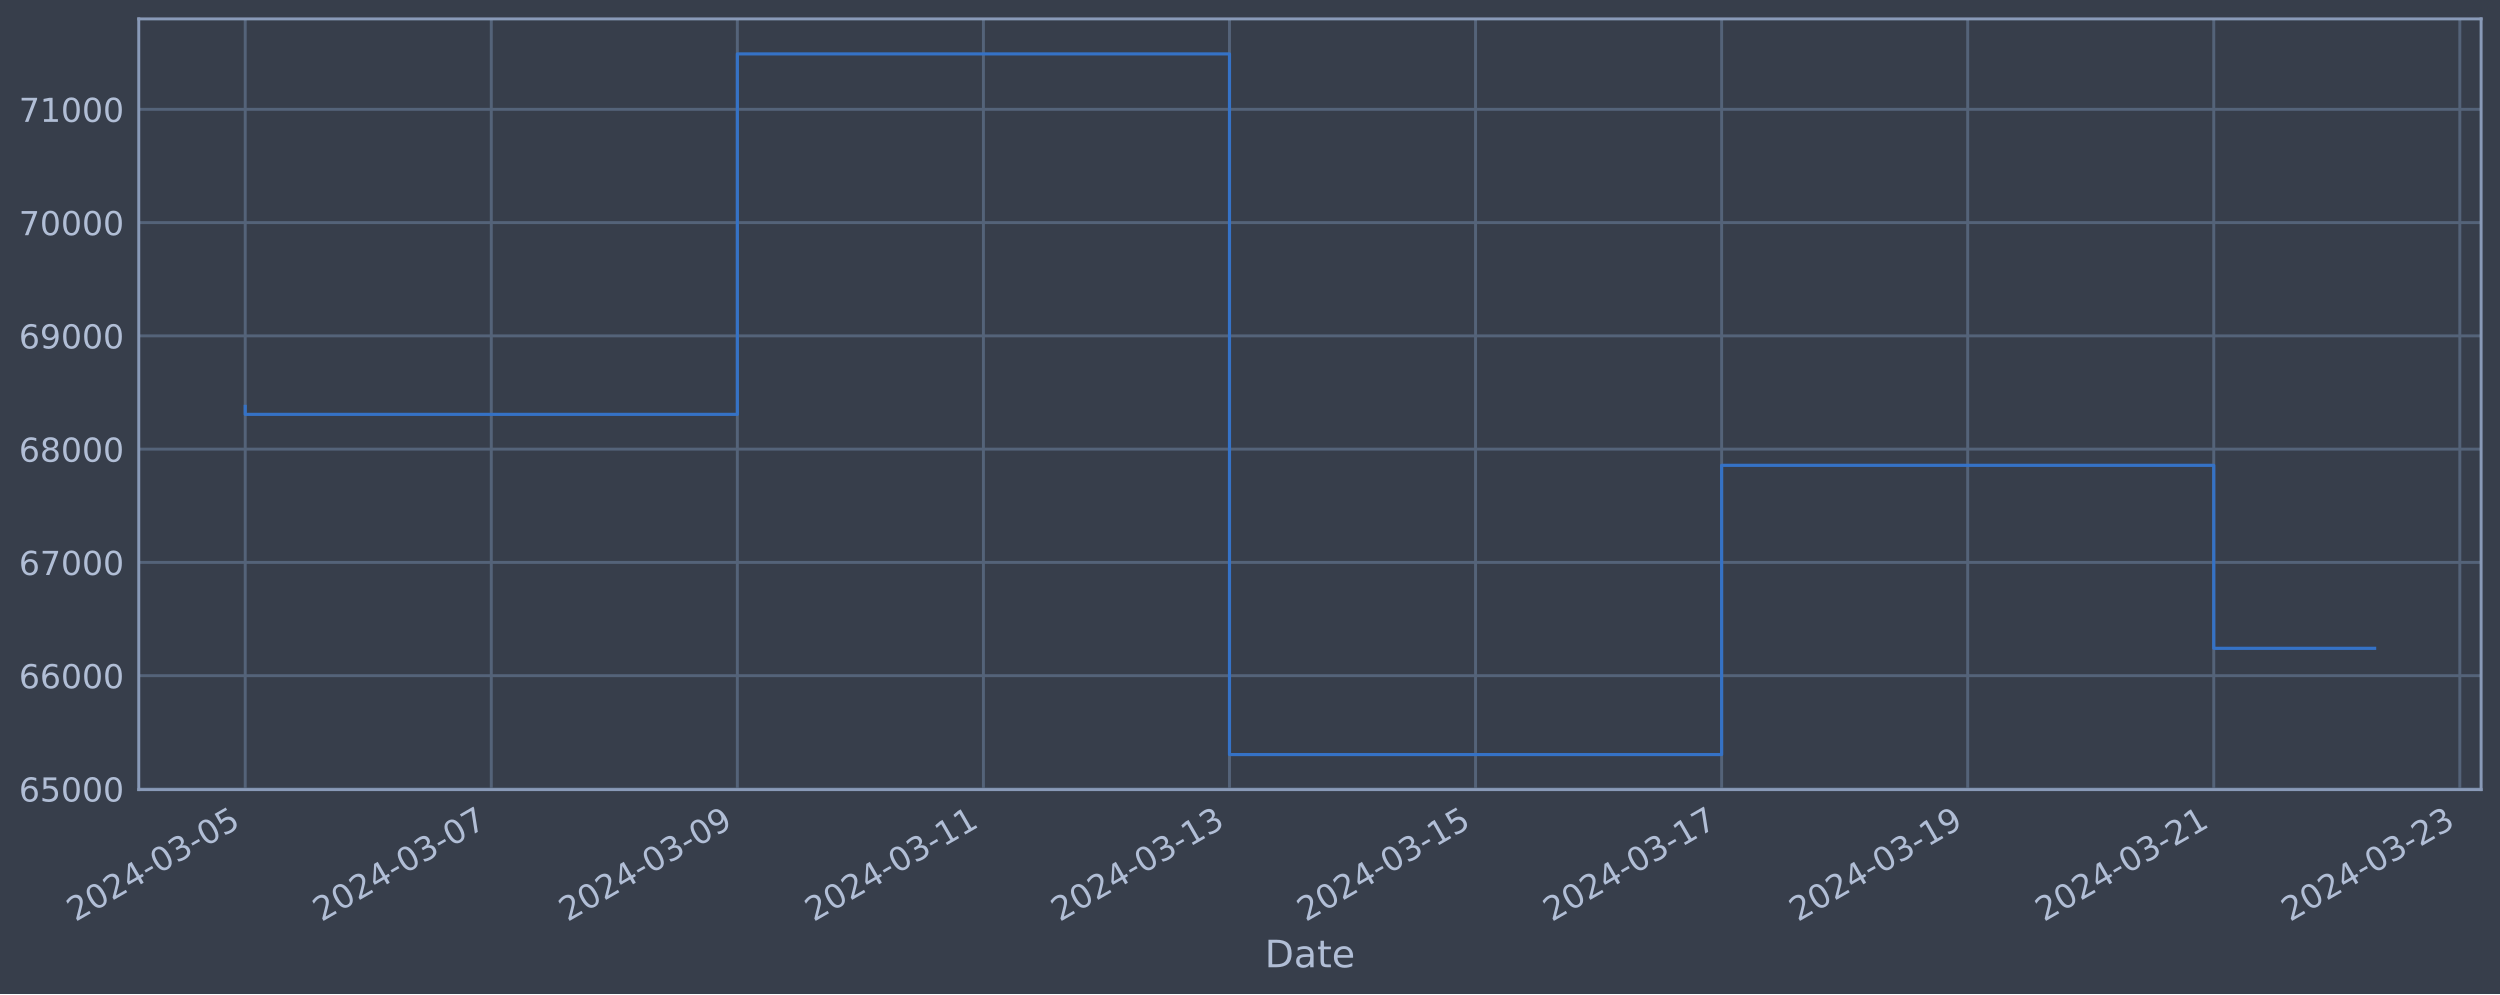
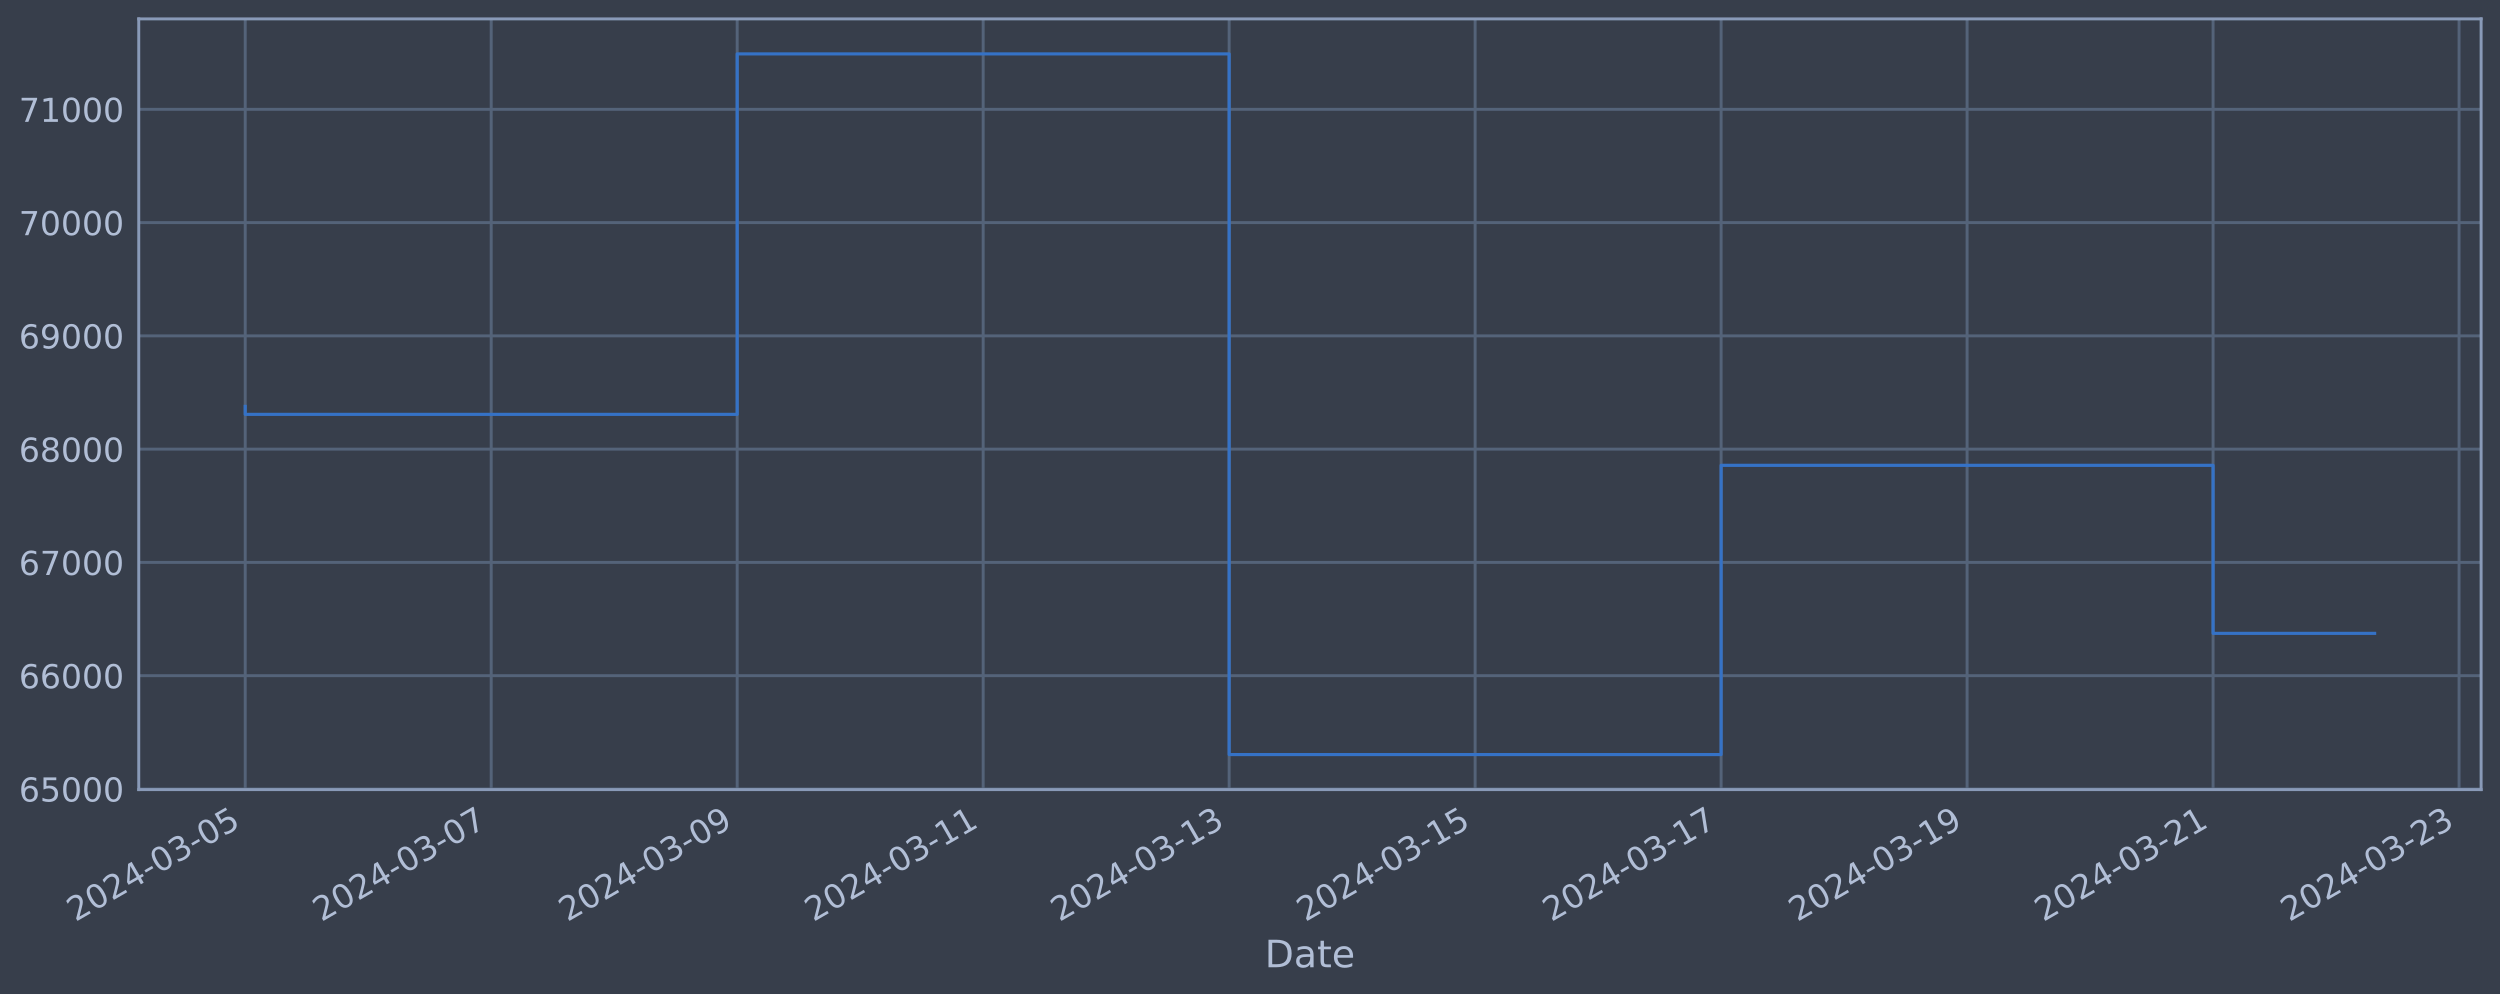
<svg xmlns="http://www.w3.org/2000/svg" xmlns:xlink="http://www.w3.org/1999/xlink" width="952.884pt" height="378.87pt" viewBox="0 0 952.884 378.87" version="1.1">
  <defs>
    <style type="text/css">*{stroke-linejoin: round; stroke-linecap: butt}</style>
  </defs>
  <g id="figure_1">
    <g id="patch_1">
      <path d="M 0 378.87  L 952.884 378.87  L 952.884 0  L 0 0  z " style="fill: #373e4b" />
    </g>
    <g id="axes_1">
      <g id="patch_2">
        <path d="M 52.884 300.96  L 945.684 300.96  L 945.684 7.2  L 52.884 7.2  z " style="fill: #373e4b" />
      </g>
      <g id="matplotlib.axis_1">
        <g id="xtick_1">
          <g id="line2d_1">
-             <path d="M 93.466 300.96  L 93.466 7.2  " clip-path="url(#pfb04ab96ff)" style="fill: none; stroke: #546379; stroke-width: 1.12; stroke-linecap: square" />
+             <path d="M 93.466 300.96  L 93.466 7.2  " clip-path="url(#p1000fa5208)" style="fill: none; stroke: #546379; stroke-width: 1.12; stroke-linecap: square" />
          </g>
          <g id="line2d_2" />
          <g id="text_1">
            <g style="fill: #b1bed6" transform="translate(28.74006 351.4642) rotate(-30) scale(0.126 -0.126)">
              <defs>
                <path id="DejaVuSans-32" d="M 1228 531  L 3431 531  L 3431 0  L 469 0  L 469 531  Q 828 903 1448 1529  Q 2069 2156 2228 2338  Q 2531 2678 2651 2914  Q 2772 3150 2772 3378  Q 2772 3750 2511 3984  Q 2250 4219 1831 4219  Q 1534 4219 1204 4116  Q 875 4013 500 3803  L 500 4441  Q 881 4594 1212 4672  Q 1544 4750 1819 4750  Q 2544 4750 2975 4387  Q 3406 4025 3406 3419  Q 3406 3131 3298 2873  Q 3191 2616 2906 2266  Q 2828 2175 2409 1742  Q 1991 1309 1228 531  z " transform="scale(0.015625)" />
                <path id="DejaVuSans-30" d="M 2034 4250  Q 1547 4250 1301 3770  Q 1056 3291 1056 2328  Q 1056 1369 1301 889  Q 1547 409 2034 409  Q 2525 409 2770 889  Q 3016 1369 3016 2328  Q 3016 3291 2770 3770  Q 2525 4250 2034 4250  z M 2034 4750  Q 2819 4750 3233 4129  Q 3647 3509 3647 2328  Q 3647 1150 3233 529  Q 2819 -91 2034 -91  Q 1250 -91 836 529  Q 422 1150 422 2328  Q 422 3509 836 4129  Q 1250 4750 2034 4750  z " transform="scale(0.015625)" />
                <path id="DejaVuSans-34" d="M 2419 4116  L 825 1625  L 2419 1625  L 2419 4116  z M 2253 4666  L 3047 4666  L 3047 1625  L 3713 1625  L 3713 1100  L 3047 1100  L 3047 0  L 2419 0  L 2419 1100  L 313 1100  L 313 1709  L 2253 4666  z " transform="scale(0.015625)" />
                <path id="DejaVuSans-2d" d="M 313 2009  L 1997 2009  L 1997 1497  L 313 1497  L 313 2009  z " transform="scale(0.015625)" />
                <path id="DejaVuSans-33" d="M 2597 2516  Q 3050 2419 3304 2112  Q 3559 1806 3559 1356  Q 3559 666 3084 287  Q 2609 -91 1734 -91  Q 1441 -91 1130 -33  Q 819 25 488 141  L 488 750  Q 750 597 1062 519  Q 1375 441 1716 441  Q 2309 441 2620 675  Q 2931 909 2931 1356  Q 2931 1769 2642 2001  Q 2353 2234 1838 2234  L 1294 2234  L 1294 2753  L 1863 2753  Q 2328 2753 2575 2939  Q 2822 3125 2822 3475  Q 2822 3834 2567 4026  Q 2313 4219 1838 4219  Q 1578 4219 1281 4162  Q 984 4106 628 3988  L 628 4550  Q 988 4650 1302 4700  Q 1616 4750 1894 4750  Q 2613 4750 3031 4423  Q 3450 4097 3450 3541  Q 3450 3153 3228 2886  Q 3006 2619 2597 2516  z " transform="scale(0.015625)" />
                <path id="DejaVuSans-35" d="M 691 4666  L 3169 4666  L 3169 4134  L 1269 4134  L 1269 2991  Q 1406 3038 1543 3061  Q 1681 3084 1819 3084  Q 2600 3084 3056 2656  Q 3513 2228 3513 1497  Q 3513 744 3044 326  Q 2575 -91 1722 -91  Q 1428 -91 1123 -41  Q 819 9 494 109  L 494 744  Q 775 591 1075 516  Q 1375 441 1709 441  Q 2250 441 2565 725  Q 2881 1009 2881 1497  Q 2881 1984 2565 2268  Q 2250 2553 1709 2553  Q 1456 2553 1204 2497  Q 953 2441 691 2322  L 691 4666  z " transform="scale(0.015625)" />
              </defs>
              <use xlink:href="#DejaVuSans-32" />
              <use xlink:href="#DejaVuSans-30" x="63.623" />
              <use xlink:href="#DejaVuSans-32" x="127.246" />
              <use xlink:href="#DejaVuSans-34" x="190.869" />
              <use xlink:href="#DejaVuSans-2d" x="254.492" />
              <use xlink:href="#DejaVuSans-30" x="290.576" />
              <use xlink:href="#DejaVuSans-33" x="354.199" />
              <use xlink:href="#DejaVuSans-2d" x="417.822" />
              <use xlink:href="#DejaVuSans-30" x="453.906" />
              <use xlink:href="#DejaVuSans-35" x="517.529" />
            </g>
          </g>
        </g>
        <g id="xtick_2">
          <g id="line2d_3">
-             <path d="M 187.255 300.96  L 187.255 7.2  " clip-path="url(#pfb04ab96ff)" style="fill: none; stroke: #546379; stroke-width: 1.12; stroke-linecap: square" />
+             <path d="M 187.223 300.96  L 187.223 7.2  " clip-path="url(#p1000fa5208)" style="fill: none; stroke: #546379; stroke-width: 1.12; stroke-linecap: square" />
          </g>
          <g id="line2d_4" />
          <g id="text_2">
-             <g style="fill: #b1bed6" transform="translate(122.5293 351.4642) rotate(-30) scale(0.126 -0.126)">
+             <g style="fill: #b1bed6" transform="translate(122.4971 351.4642) rotate(-30) scale(0.126 -0.126)">
              <defs>
                <path id="DejaVuSans-37" d="M 525 4666  L 3525 4666  L 3525 4397  L 1831 0  L 1172 0  L 2766 4134  L 525 4134  L 525 4666  z " transform="scale(0.015625)" />
              </defs>
              <use xlink:href="#DejaVuSans-32" />
              <use xlink:href="#DejaVuSans-30" x="63.623" />
              <use xlink:href="#DejaVuSans-32" x="127.246" />
              <use xlink:href="#DejaVuSans-34" x="190.869" />
              <use xlink:href="#DejaVuSans-2d" x="254.492" />
              <use xlink:href="#DejaVuSans-30" x="290.576" />
              <use xlink:href="#DejaVuSans-33" x="354.199" />
              <use xlink:href="#DejaVuSans-2d" x="417.822" />
              <use xlink:href="#DejaVuSans-30" x="453.906" />
              <use xlink:href="#DejaVuSans-37" x="517.529" />
            </g>
          </g>
        </g>
        <g id="xtick_3">
          <g id="line2d_5">
-             <path d="M 281.044 300.96  L 281.044 7.2  " clip-path="url(#pfb04ab96ff)" style="fill: none; stroke: #546379; stroke-width: 1.12; stroke-linecap: square" />
+             <path d="M 280.98 300.96  L 280.98 7.2  " clip-path="url(#p1000fa5208)" style="fill: none; stroke: #546379; stroke-width: 1.12; stroke-linecap: square" />
          </g>
          <g id="line2d_6" />
          <g id="text_3">
-             <g style="fill: #b1bed6" transform="translate(216.3184 351.4642) rotate(-30) scale(0.126 -0.126)">
+             <g style="fill: #b1bed6" transform="translate(216.2541 351.4642) rotate(-30) scale(0.126 -0.126)">
              <defs>
                <path id="DejaVuSans-39" d="M 703 97  L 703 672  Q 941 559 1184 500  Q 1428 441 1663 441  Q 2288 441 2617 861  Q 2947 1281 2994 2138  Q 2813 1869 2534 1725  Q 2256 1581 1919 1581  Q 1219 1581 811 2004  Q 403 2428 403 3163  Q 403 3881 828 4315  Q 1253 4750 1959 4750  Q 2769 4750 3195 4129  Q 3622 3509 3622 2328  Q 3622 1225 3098 567  Q 2575 -91 1691 -91  Q 1453 -91 1209 -44  Q 966 3 703 97  z M 1959 2075  Q 2384 2075 2632 2365  Q 2881 2656 2881 3163  Q 2881 3666 2632 3958  Q 2384 4250 1959 4250  Q 1534 4250 1286 3958  Q 1038 3666 1038 3163  Q 1038 2656 1286 2365  Q 1534 2075 1959 2075  z " transform="scale(0.015625)" />
              </defs>
              <use xlink:href="#DejaVuSans-32" />
              <use xlink:href="#DejaVuSans-30" x="63.623" />
              <use xlink:href="#DejaVuSans-32" x="127.246" />
              <use xlink:href="#DejaVuSans-34" x="190.869" />
              <use xlink:href="#DejaVuSans-2d" x="254.492" />
              <use xlink:href="#DejaVuSans-30" x="290.576" />
              <use xlink:href="#DejaVuSans-33" x="354.199" />
              <use xlink:href="#DejaVuSans-2d" x="417.822" />
              <use xlink:href="#DejaVuSans-30" x="453.906" />
              <use xlink:href="#DejaVuSans-39" x="517.529" />
            </g>
          </g>
        </g>
        <g id="xtick_4">
          <g id="line2d_7">
-             <path d="M 374.833 300.96  L 374.833 7.2  " clip-path="url(#pfb04ab96ff)" style="fill: none; stroke: #546379; stroke-width: 1.12; stroke-linecap: square" />
+             <path d="M 374.737 300.96  L 374.737 7.2  " clip-path="url(#p1000fa5208)" style="fill: none; stroke: #546379; stroke-width: 1.12; stroke-linecap: square" />
          </g>
          <g id="line2d_8" />
          <g id="text_4">
-             <g style="fill: #b1bed6" transform="translate(310.1076 351.4642) rotate(-30) scale(0.126 -0.126)">
+             <g style="fill: #b1bed6" transform="translate(310.0111 351.4642) rotate(-30) scale(0.126 -0.126)">
              <defs>
                <path id="DejaVuSans-31" d="M 794 531  L 1825 531  L 1825 4091  L 703 3866  L 703 4441  L 1819 4666  L 2450 4666  L 2450 531  L 3481 531  L 3481 0  L 794 0  L 794 531  z " transform="scale(0.015625)" />
              </defs>
              <use xlink:href="#DejaVuSans-32" />
              <use xlink:href="#DejaVuSans-30" x="63.623" />
              <use xlink:href="#DejaVuSans-32" x="127.246" />
              <use xlink:href="#DejaVuSans-34" x="190.869" />
              <use xlink:href="#DejaVuSans-2d" x="254.492" />
              <use xlink:href="#DejaVuSans-30" x="290.576" />
              <use xlink:href="#DejaVuSans-33" x="354.199" />
              <use xlink:href="#DejaVuSans-2d" x="417.822" />
              <use xlink:href="#DejaVuSans-31" x="453.906" />
              <use xlink:href="#DejaVuSans-31" x="517.529" />
            </g>
          </g>
        </g>
        <g id="xtick_5">
          <g id="line2d_9">
-             <path d="M 468.622 300.96  L 468.622 7.2  " clip-path="url(#pfb04ab96ff)" style="fill: none; stroke: #546379; stroke-width: 1.12; stroke-linecap: square" />
+             <path d="M 468.494 300.96  L 468.494 7.2  " clip-path="url(#p1000fa5208)" style="fill: none; stroke: #546379; stroke-width: 1.12; stroke-linecap: square" />
          </g>
          <g id="line2d_10" />
          <g id="text_5">
-             <g style="fill: #b1bed6" transform="translate(403.8968 351.4642) rotate(-30) scale(0.126 -0.126)">
+             <g style="fill: #b1bed6" transform="translate(403.7682 351.4642) rotate(-30) scale(0.126 -0.126)">
              <use xlink:href="#DejaVuSans-32" />
              <use xlink:href="#DejaVuSans-30" x="63.623" />
              <use xlink:href="#DejaVuSans-32" x="127.246" />
              <use xlink:href="#DejaVuSans-34" x="190.869" />
              <use xlink:href="#DejaVuSans-2d" x="254.492" />
              <use xlink:href="#DejaVuSans-30" x="290.576" />
              <use xlink:href="#DejaVuSans-33" x="354.199" />
              <use xlink:href="#DejaVuSans-2d" x="417.822" />
              <use xlink:href="#DejaVuSans-31" x="453.906" />
              <use xlink:href="#DejaVuSans-33" x="517.529" />
            </g>
          </g>
        </g>
        <g id="xtick_6">
          <g id="line2d_11">
-             <path d="M 562.412 300.96  L 562.412 7.2  " clip-path="url(#pfb04ab96ff)" style="fill: none; stroke: #546379; stroke-width: 1.12; stroke-linecap: square" />
+             <path d="M 562.251 300.96  L 562.251 7.2  " clip-path="url(#p1000fa5208)" style="fill: none; stroke: #546379; stroke-width: 1.12; stroke-linecap: square" />
          </g>
          <g id="line2d_12" />
          <g id="text_6">
-             <g style="fill: #b1bed6" transform="translate(497.686 351.4642) rotate(-30) scale(0.126 -0.126)">
+             <g style="fill: #b1bed6" transform="translate(497.5252 351.4642) rotate(-30) scale(0.126 -0.126)">
              <use xlink:href="#DejaVuSans-32" />
              <use xlink:href="#DejaVuSans-30" x="63.623" />
              <use xlink:href="#DejaVuSans-32" x="127.246" />
              <use xlink:href="#DejaVuSans-34" x="190.869" />
              <use xlink:href="#DejaVuSans-2d" x="254.492" />
              <use xlink:href="#DejaVuSans-30" x="290.576" />
              <use xlink:href="#DejaVuSans-33" x="354.199" />
              <use xlink:href="#DejaVuSans-2d" x="417.822" />
              <use xlink:href="#DejaVuSans-31" x="453.906" />
              <use xlink:href="#DejaVuSans-35" x="517.529" />
            </g>
          </g>
        </g>
        <g id="xtick_7">
          <g id="line2d_13">
-             <path d="M 656.201 300.96  L 656.201 7.2  " clip-path="url(#pfb04ab96ff)" style="fill: none; stroke: #546379; stroke-width: 1.12; stroke-linecap: square" />
+             <path d="M 656.008 300.96  L 656.008 7.2  " clip-path="url(#p1000fa5208)" style="fill: none; stroke: #546379; stroke-width: 1.12; stroke-linecap: square" />
          </g>
          <g id="line2d_14" />
          <g id="text_7">
-             <g style="fill: #b1bed6" transform="translate(591.4752 351.4642) rotate(-30) scale(0.126 -0.126)">
+             <g style="fill: #b1bed6" transform="translate(591.2822 351.4642) rotate(-30) scale(0.126 -0.126)">
              <use xlink:href="#DejaVuSans-32" />
              <use xlink:href="#DejaVuSans-30" x="63.623" />
              <use xlink:href="#DejaVuSans-32" x="127.246" />
              <use xlink:href="#DejaVuSans-34" x="190.869" />
              <use xlink:href="#DejaVuSans-2d" x="254.492" />
              <use xlink:href="#DejaVuSans-30" x="290.576" />
              <use xlink:href="#DejaVuSans-33" x="354.199" />
              <use xlink:href="#DejaVuSans-2d" x="417.822" />
              <use xlink:href="#DejaVuSans-31" x="453.906" />
              <use xlink:href="#DejaVuSans-37" x="517.529" />
            </g>
          </g>
        </g>
        <g id="xtick_8">
          <g id="line2d_15">
-             <path d="M 749.99 300.96  L 749.99 7.2  " clip-path="url(#pfb04ab96ff)" style="fill: none; stroke: #546379; stroke-width: 1.12; stroke-linecap: square" />
+             <path d="M 749.765 300.96  L 749.765 7.2  " clip-path="url(#p1000fa5208)" style="fill: none; stroke: #546379; stroke-width: 1.12; stroke-linecap: square" />
          </g>
          <g id="line2d_16" />
          <g id="text_8">
-             <g style="fill: #b1bed6" transform="translate(685.2644 351.4642) rotate(-30) scale(0.126 -0.126)">
+             <g style="fill: #b1bed6" transform="translate(685.0393 351.4642) rotate(-30) scale(0.126 -0.126)">
              <use xlink:href="#DejaVuSans-32" />
              <use xlink:href="#DejaVuSans-30" x="63.623" />
              <use xlink:href="#DejaVuSans-32" x="127.246" />
              <use xlink:href="#DejaVuSans-34" x="190.869" />
              <use xlink:href="#DejaVuSans-2d" x="254.492" />
              <use xlink:href="#DejaVuSans-30" x="290.576" />
              <use xlink:href="#DejaVuSans-33" x="354.199" />
              <use xlink:href="#DejaVuSans-2d" x="417.822" />
              <use xlink:href="#DejaVuSans-31" x="453.906" />
              <use xlink:href="#DejaVuSans-39" x="517.529" />
            </g>
          </g>
        </g>
        <g id="xtick_9">
          <g id="line2d_17">
-             <path d="M 843.779 300.96  L 843.779 7.2  " clip-path="url(#pfb04ab96ff)" style="fill: none; stroke: #546379; stroke-width: 1.12; stroke-linecap: square" />
+             <path d="M 843.522 300.96  L 843.522 7.2  " clip-path="url(#p1000fa5208)" style="fill: none; stroke: #546379; stroke-width: 1.12; stroke-linecap: square" />
          </g>
          <g id="line2d_18" />
          <g id="text_9">
-             <g style="fill: #b1bed6" transform="translate(779.0536 351.4642) rotate(-30) scale(0.126 -0.126)">
+             <g style="fill: #b1bed6" transform="translate(778.7963 351.4642) rotate(-30) scale(0.126 -0.126)">
              <use xlink:href="#DejaVuSans-32" />
              <use xlink:href="#DejaVuSans-30" x="63.623" />
              <use xlink:href="#DejaVuSans-32" x="127.246" />
              <use xlink:href="#DejaVuSans-34" x="190.869" />
              <use xlink:href="#DejaVuSans-2d" x="254.492" />
              <use xlink:href="#DejaVuSans-30" x="290.576" />
              <use xlink:href="#DejaVuSans-33" x="354.199" />
              <use xlink:href="#DejaVuSans-2d" x="417.822" />
              <use xlink:href="#DejaVuSans-32" x="453.906" />
              <use xlink:href="#DejaVuSans-31" x="517.529" />
            </g>
          </g>
        </g>
        <g id="xtick_10">
          <g id="line2d_19">
-             <path d="M 937.568 300.96  L 937.568 7.2  " clip-path="url(#pfb04ab96ff)" style="fill: none; stroke: #546379; stroke-width: 1.12; stroke-linecap: square" />
+             <path d="M 937.279 300.96  L 937.279 7.2  " clip-path="url(#p1000fa5208)" style="fill: none; stroke: #546379; stroke-width: 1.12; stroke-linecap: square" />
          </g>
          <g id="line2d_20" />
          <g id="text_10">
-             <g style="fill: #b1bed6" transform="translate(872.8428 351.4642) rotate(-30) scale(0.126 -0.126)">
+             <g style="fill: #b1bed6" transform="translate(872.5533 351.4642) rotate(-30) scale(0.126 -0.126)">
              <use xlink:href="#DejaVuSans-32" />
              <use xlink:href="#DejaVuSans-30" x="63.623" />
              <use xlink:href="#DejaVuSans-32" x="127.246" />
              <use xlink:href="#DejaVuSans-34" x="190.869" />
              <use xlink:href="#DejaVuSans-2d" x="254.492" />
              <use xlink:href="#DejaVuSans-30" x="290.576" />
              <use xlink:href="#DejaVuSans-33" x="354.199" />
              <use xlink:href="#DejaVuSans-2d" x="417.822" />
              <use xlink:href="#DejaVuSans-32" x="453.906" />
              <use xlink:href="#DejaVuSans-33" x="517.529" />
            </g>
          </g>
        </g>
        <g id="text_11">
          <g style="fill: #b1bed6" transform="translate(482.0746 368.6753) scale(0.144 -0.144)">
            <defs>
              <path id="DejaVuSans-44" d="M 1259 4147  L 1259 519  L 2022 519  Q 2988 519 3436 956  Q 3884 1394 3884 2338  Q 3884 3275 3436 3711  Q 2988 4147 2022 4147  L 1259 4147  z M 628 4666  L 1925 4666  Q 3281 4666 3915 4102  Q 4550 3538 4550 2338  Q 4550 1131 3912 565  Q 3275 0 1925 0  L 628 0  L 628 4666  z " transform="scale(0.015625)" />
              <path id="DejaVuSans-61" d="M 2194 1759  Q 1497 1759 1228 1600  Q 959 1441 959 1056  Q 959 750 1161 570  Q 1363 391 1709 391  Q 2188 391 2477 730  Q 2766 1069 2766 1631  L 2766 1759  L 2194 1759  z M 3341 1997  L 3341 0  L 2766 0  L 2766 531  Q 2569 213 2275 61  Q 1981 -91 1556 -91  Q 1019 -91 701 211  Q 384 513 384 1019  Q 384 1609 779 1909  Q 1175 2209 1959 2209  L 2766 2209  L 2766 2266  Q 2766 2663 2505 2880  Q 2244 3097 1772 3097  Q 1472 3097 1187 3025  Q 903 2953 641 2809  L 641 3341  Q 956 3463 1253 3523  Q 1550 3584 1831 3584  Q 2591 3584 2966 3190  Q 3341 2797 3341 1997  z " transform="scale(0.015625)" />
              <path id="DejaVuSans-74" d="M 1172 4494  L 1172 3500  L 2356 3500  L 2356 3053  L 1172 3053  L 1172 1153  Q 1172 725 1289 603  Q 1406 481 1766 481  L 2356 481  L 2356 0  L 1766 0  Q 1100 0 847 248  Q 594 497 594 1153  L 594 3053  L 172 3053  L 172 3500  L 594 3500  L 594 4494  L 1172 4494  z " transform="scale(0.015625)" />
              <path id="DejaVuSans-65" d="M 3597 1894  L 3597 1613  L 953 1613  Q 991 1019 1311 708  Q 1631 397 2203 397  Q 2534 397 2845 478  Q 3156 559 3463 722  L 3463 178  Q 3153 47 2828 -22  Q 2503 -91 2169 -91  Q 1331 -91 842 396  Q 353 884 353 1716  Q 353 2575 817 3079  Q 1281 3584 2069 3584  Q 2775 3584 3186 3129  Q 3597 2675 3597 1894  z M 3022 2063  Q 3016 2534 2758 2815  Q 2500 3097 2075 3097  Q 1594 3097 1305 2825  Q 1016 2553 972 2059  L 3022 2063  z " transform="scale(0.015625)" />
            </defs>
            <use xlink:href="#DejaVuSans-44" />
            <use xlink:href="#DejaVuSans-61" x="77.002" />
            <use xlink:href="#DejaVuSans-74" x="138.281" />
            <use xlink:href="#DejaVuSans-65" x="177.49" />
          </g>
        </g>
      </g>
      <g id="matplotlib.axis_2">
        <g id="ytick_1">
          <g id="line2d_21">
-             <path d="M 52.884 300.718  L 945.684 300.718  " clip-path="url(#pfb04ab96ff)" style="fill: none; stroke: #546379; stroke-width: 1.12; stroke-linecap: square" />
+             <path d="M 52.884 300.718  L 945.684 300.718  " clip-path="url(#p1000fa5208)" style="fill: none; stroke: #546379; stroke-width: 1.12; stroke-linecap: square" />
          </g>
          <g id="line2d_22" />
          <g id="text_12">
            <g style="fill: #b1bed6" transform="translate(7.2 305.5049) scale(0.126 -0.126)">
              <defs>
                <path id="DejaVuSans-36" d="M 2113 2584  Q 1688 2584 1439 2293  Q 1191 2003 1191 1497  Q 1191 994 1439 701  Q 1688 409 2113 409  Q 2538 409 2786 701  Q 3034 994 3034 1497  Q 3034 2003 2786 2293  Q 2538 2584 2113 2584  z M 3366 4563  L 3366 3988  Q 3128 4100 2886 4159  Q 2644 4219 2406 4219  Q 1781 4219 1451 3797  Q 1122 3375 1075 2522  Q 1259 2794 1537 2939  Q 1816 3084 2150 3084  Q 2853 3084 3261 2657  Q 3669 2231 3669 1497  Q 3669 778 3244 343  Q 2819 -91 2113 -91  Q 1303 -91 875 529  Q 447 1150 447 2328  Q 447 3434 972 4092  Q 1497 4750 2381 4750  Q 2619 4750 2861 4703  Q 3103 4656 3366 4563  z " transform="scale(0.015625)" />
              </defs>
              <use xlink:href="#DejaVuSans-36" />
              <use xlink:href="#DejaVuSans-35" x="63.623" />
              <use xlink:href="#DejaVuSans-30" x="127.246" />
              <use xlink:href="#DejaVuSans-30" x="190.869" />
              <use xlink:href="#DejaVuSans-30" x="254.492" />
            </g>
          </g>
        </g>
        <g id="ytick_2">
          <g id="line2d_23">
-             <path d="M 52.884 257.544  L 945.684 257.544  " clip-path="url(#pfb04ab96ff)" style="fill: none; stroke: #546379; stroke-width: 1.12; stroke-linecap: square" />
+             <path d="M 52.884 257.544  L 945.684 257.544  " clip-path="url(#p1000fa5208)" style="fill: none; stroke: #546379; stroke-width: 1.12; stroke-linecap: square" />
          </g>
          <g id="line2d_24" />
          <g id="text_13">
            <g style="fill: #b1bed6" transform="translate(7.2 262.331) scale(0.126 -0.126)">
              <use xlink:href="#DejaVuSans-36" />
              <use xlink:href="#DejaVuSans-36" x="63.623" />
              <use xlink:href="#DejaVuSans-30" x="127.246" />
              <use xlink:href="#DejaVuSans-30" x="190.869" />
              <use xlink:href="#DejaVuSans-30" x="254.492" />
            </g>
          </g>
        </g>
        <g id="ytick_3">
          <g id="line2d_25">
-             <path d="M 52.884 214.37  L 945.684 214.37  " clip-path="url(#pfb04ab96ff)" style="fill: none; stroke: #546379; stroke-width: 1.12; stroke-linecap: square" />
+             <path d="M 52.884 214.37  L 945.684 214.37  " clip-path="url(#p1000fa5208)" style="fill: none; stroke: #546379; stroke-width: 1.12; stroke-linecap: square" />
          </g>
          <g id="line2d_26" />
          <g id="text_14">
            <g style="fill: #b1bed6" transform="translate(7.2 219.157) scale(0.126 -0.126)">
              <use xlink:href="#DejaVuSans-36" />
              <use xlink:href="#DejaVuSans-37" x="63.623" />
              <use xlink:href="#DejaVuSans-30" x="127.246" />
              <use xlink:href="#DejaVuSans-30" x="190.869" />
              <use xlink:href="#DejaVuSans-30" x="254.492" />
            </g>
          </g>
        </g>
        <g id="ytick_4">
          <g id="line2d_27">
-             <path d="M 52.884 171.196  L 945.684 171.196  " clip-path="url(#pfb04ab96ff)" style="fill: none; stroke: #546379; stroke-width: 1.12; stroke-linecap: square" />
+             <path d="M 52.884 171.196  L 945.684 171.196  " clip-path="url(#p1000fa5208)" style="fill: none; stroke: #546379; stroke-width: 1.12; stroke-linecap: square" />
          </g>
          <g id="line2d_28" />
          <g id="text_15">
            <g style="fill: #b1bed6" transform="translate(7.2 175.9831) scale(0.126 -0.126)">
              <defs>
                <path id="DejaVuSans-38" d="M 2034 2216  Q 1584 2216 1326 1975  Q 1069 1734 1069 1313  Q 1069 891 1326 650  Q 1584 409 2034 409  Q 2484 409 2743 651  Q 3003 894 3003 1313  Q 3003 1734 2745 1975  Q 2488 2216 2034 2216  z M 1403 2484  Q 997 2584 770 2862  Q 544 3141 544 3541  Q 544 4100 942 4425  Q 1341 4750 2034 4750  Q 2731 4750 3128 4425  Q 3525 4100 3525 3541  Q 3525 3141 3298 2862  Q 3072 2584 2669 2484  Q 3125 2378 3379 2068  Q 3634 1759 3634 1313  Q 3634 634 3220 271  Q 2806 -91 2034 -91  Q 1263 -91 848 271  Q 434 634 434 1313  Q 434 1759 690 2068  Q 947 2378 1403 2484  z M 1172 3481  Q 1172 3119 1398 2916  Q 1625 2713 2034 2713  Q 2441 2713 2670 2916  Q 2900 3119 2900 3481  Q 2900 3844 2670 4047  Q 2441 4250 2034 4250  Q 1625 4250 1398 4047  Q 1172 3844 1172 3481  z " transform="scale(0.015625)" />
              </defs>
              <use xlink:href="#DejaVuSans-36" />
              <use xlink:href="#DejaVuSans-38" x="63.623" />
              <use xlink:href="#DejaVuSans-30" x="127.246" />
              <use xlink:href="#DejaVuSans-30" x="190.869" />
              <use xlink:href="#DejaVuSans-30" x="254.492" />
            </g>
          </g>
        </g>
        <g id="ytick_5">
          <g id="line2d_29">
-             <path d="M 52.884 128.022  L 945.684 128.022  " clip-path="url(#pfb04ab96ff)" style="fill: none; stroke: #546379; stroke-width: 1.12; stroke-linecap: square" />
+             <path d="M 52.884 128.022  L 945.684 128.022  " clip-path="url(#p1000fa5208)" style="fill: none; stroke: #546379; stroke-width: 1.12; stroke-linecap: square" />
          </g>
          <g id="line2d_30" />
          <g id="text_16">
            <g style="fill: #b1bed6" transform="translate(7.2 132.8092) scale(0.126 -0.126)">
              <use xlink:href="#DejaVuSans-36" />
              <use xlink:href="#DejaVuSans-39" x="63.623" />
              <use xlink:href="#DejaVuSans-30" x="127.246" />
              <use xlink:href="#DejaVuSans-30" x="190.869" />
              <use xlink:href="#DejaVuSans-30" x="254.492" />
            </g>
          </g>
        </g>
        <g id="ytick_6">
          <g id="line2d_31">
-             <path d="M 52.884 84.848  L 945.684 84.848  " clip-path="url(#pfb04ab96ff)" style="fill: none; stroke: #546379; stroke-width: 1.12; stroke-linecap: square" />
+             <path d="M 52.884 84.848  L 945.684 84.848  " clip-path="url(#p1000fa5208)" style="fill: none; stroke: #546379; stroke-width: 1.12; stroke-linecap: square" />
          </g>
          <g id="line2d_32" />
          <g id="text_17">
            <g style="fill: #b1bed6" transform="translate(7.2 89.63523) scale(0.126 -0.126)">
              <use xlink:href="#DejaVuSans-37" />
              <use xlink:href="#DejaVuSans-30" x="63.623" />
              <use xlink:href="#DejaVuSans-30" x="127.246" />
              <use xlink:href="#DejaVuSans-30" x="190.869" />
              <use xlink:href="#DejaVuSans-30" x="254.492" />
            </g>
          </g>
        </g>
        <g id="ytick_7">
          <g id="line2d_33">
-             <path d="M 52.884 41.674  L 945.684 41.674  " clip-path="url(#pfb04ab96ff)" style="fill: none; stroke: #546379; stroke-width: 1.12; stroke-linecap: square" />
+             <path d="M 52.884 41.674  L 945.684 41.674  " clip-path="url(#p1000fa5208)" style="fill: none; stroke: #546379; stroke-width: 1.12; stroke-linecap: square" />
          </g>
          <g id="line2d_34" />
          <g id="text_18">
            <g style="fill: #b1bed6" transform="translate(7.2 46.4613) scale(0.126 -0.126)">
              <use xlink:href="#DejaVuSans-37" />
              <use xlink:href="#DejaVuSans-31" x="63.623" />
              <use xlink:href="#DejaVuSans-30" x="127.246" />
              <use xlink:href="#DejaVuSans-30" x="190.869" />
              <use xlink:href="#DejaVuSans-30" x="254.492" />
            </g>
          </g>
        </g>
      </g>
      <g id="line2d_35">
-         <path d="M 93.466 154.891  L 93.466 157.946  L 281.044 157.946  L 281.044 20.553  L 468.622 20.553  L 468.622 287.607  L 656.201 287.607  L 656.201 177.362  L 843.779 177.362  L 843.779 247.114  L 905.102 247.114  " clip-path="url(#pfb04ab96ff)" style="fill: none; stroke: #3572c6; stroke-width: 1.2; stroke-linecap: square" />
+         <path d="M 93.466 154.891  L 93.466 157.946  L 280.98 157.946  L 280.98 20.553  L 468.494 20.553  L 468.494 287.607  L 656.008 287.607  L 656.008 177.362  L 843.522 177.362  L 843.522 241.409  L 905.102 241.409  " clip-path="url(#p1000fa5208)" style="fill: none; stroke: #3572c6; stroke-width: 1.2; stroke-linecap: square" />
      </g>
      <g id="patch_3">
        <path d="M 52.884 300.96  L 52.884 7.2  " style="fill: none; stroke: #899ab8; stroke-width: 1.12; stroke-linejoin: miter; stroke-linecap: square" />
      </g>
      <g id="patch_4">
        <path d="M 945.684 300.96  L 945.684 7.2  " style="fill: none; stroke: #899ab8; stroke-width: 1.12; stroke-linejoin: miter; stroke-linecap: square" />
      </g>
      <g id="patch_5">
        <path d="M 52.884 300.96  L 945.684 300.96  " style="fill: none; stroke: #899ab8; stroke-width: 1.12; stroke-linejoin: miter; stroke-linecap: square" />
      </g>
      <g id="patch_6">
        <path d="M 52.884 7.2  L 945.684 7.2  " style="fill: none; stroke: #899ab8; stroke-width: 1.12; stroke-linejoin: miter; stroke-linecap: square" />
      </g>
    </g>
  </g>
  <defs>
-     <clipPath id="pfb04ab96ff">
+     <clipPath id="p1000fa5208">
      <rect x="52.884" y="7.2" width="892.8" height="293.76" />
    </clipPath>
  </defs>
</svg>
